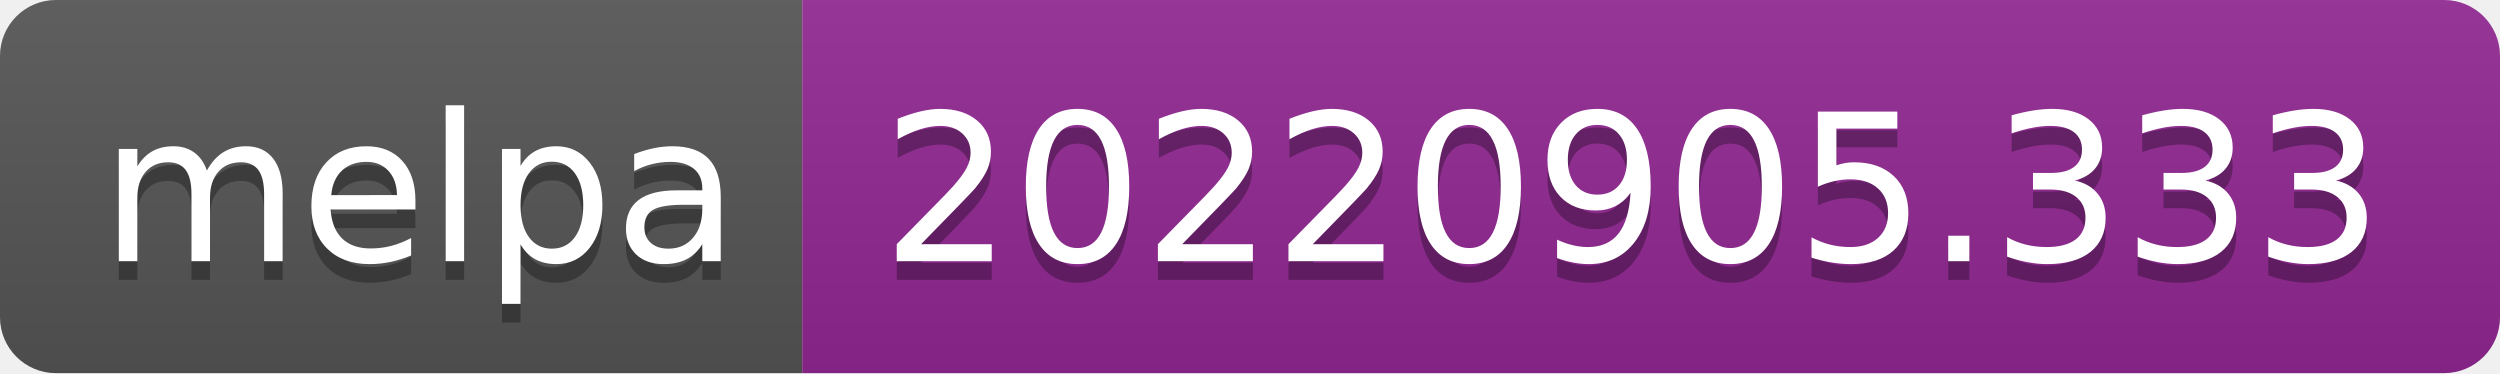
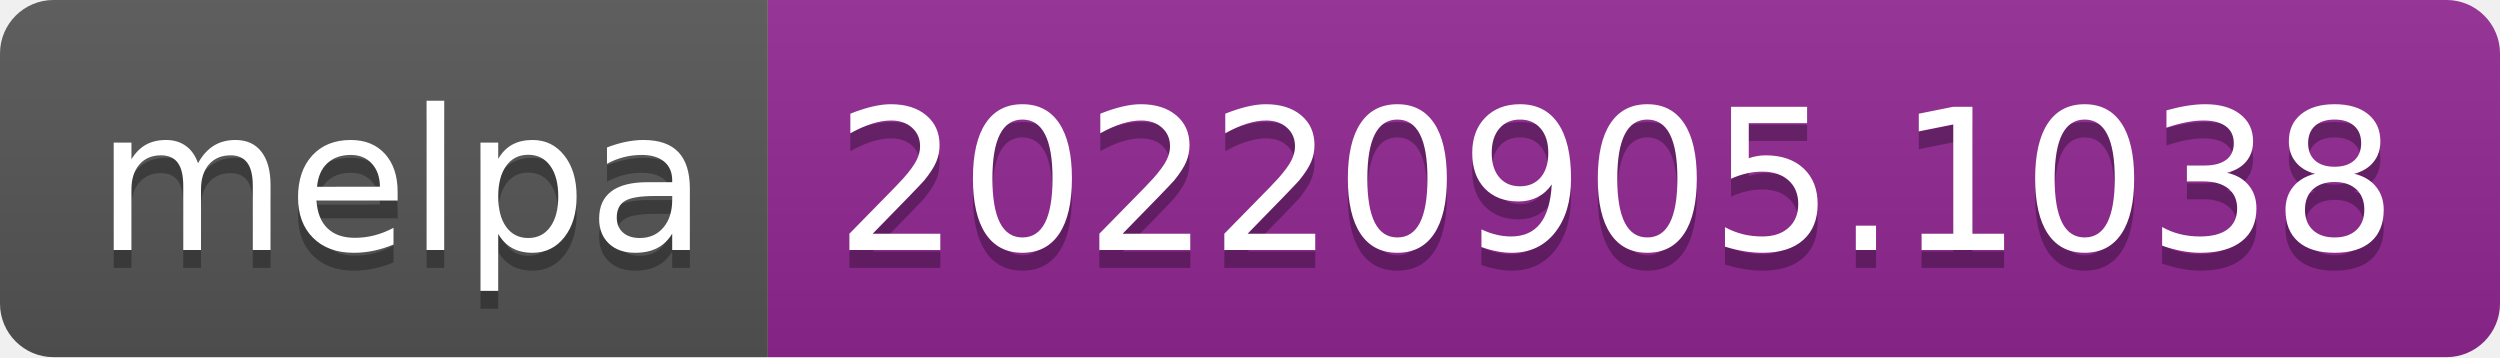
- <svg xmlns="http://www.w3.org/2000/svg" width="134" height="20" role="img" aria-label="melpa: 20220905.333">
+ <svg xmlns="http://www.w3.org/2000/svg" width="140" height="20" role="img" aria-label="melpa: 20220905.1038">
  <linearGradient id="s" x2="0" y2="100%">
    <stop offset="0" stop-color="#bbb" stop-opacity=".1" />
    <stop offset="1" stop-opacity=".1" />
  </linearGradient>
  <clipPath id="r">
-     <rect width="134" height="20" rx="3" fill="#fff" />
+     <rect width="140" height="20" rx="3" fill="#fff" />
  </clipPath>
  <g clip-path="url(#r)">
    <rect width="43" height="20" fill="#555" />
-     <rect x="43" width="91" height="20" fill="#922793" />
-     <rect width="134" height="20" fill="url(#s)" />
+     <rect x="43" width="97" height="20" fill="#922793" />
+     <rect width="140" height="20" fill="url(#s)" />
  </g>
  <g fill="#fff" text-anchor="middle" font-family="Verdana,Geneva,DejaVu Sans,sans-serif" text-rendering="geometricPrecision" font-size="110">
    <text aria-hidden="true" x="225" y="150" fill="#010101" fill-opacity=".3" transform="scale(.1)" textLength="330">melpa</text>
    <text x="225" y="140" transform="scale(.1)" fill="#fff" textLength="330">melpa</text>
-     <text aria-hidden="true" x="875" y="150" fill="#010101" fill-opacity=".3" transform="scale(.1)" textLength="810">20220905.333</text>
-     <text x="875" y="140" transform="scale(.1)" fill="#fff" textLength="810">20220905.333</text>
+     <text aria-hidden="true" x="905" y="150" fill="#010101" fill-opacity=".3" transform="scale(.1)" textLength="870">20220905.1038</text>
+     <text x="905" y="140" transform="scale(.1)" fill="#fff" textLength="870">20220905.1038</text>
  </g>
</svg>
